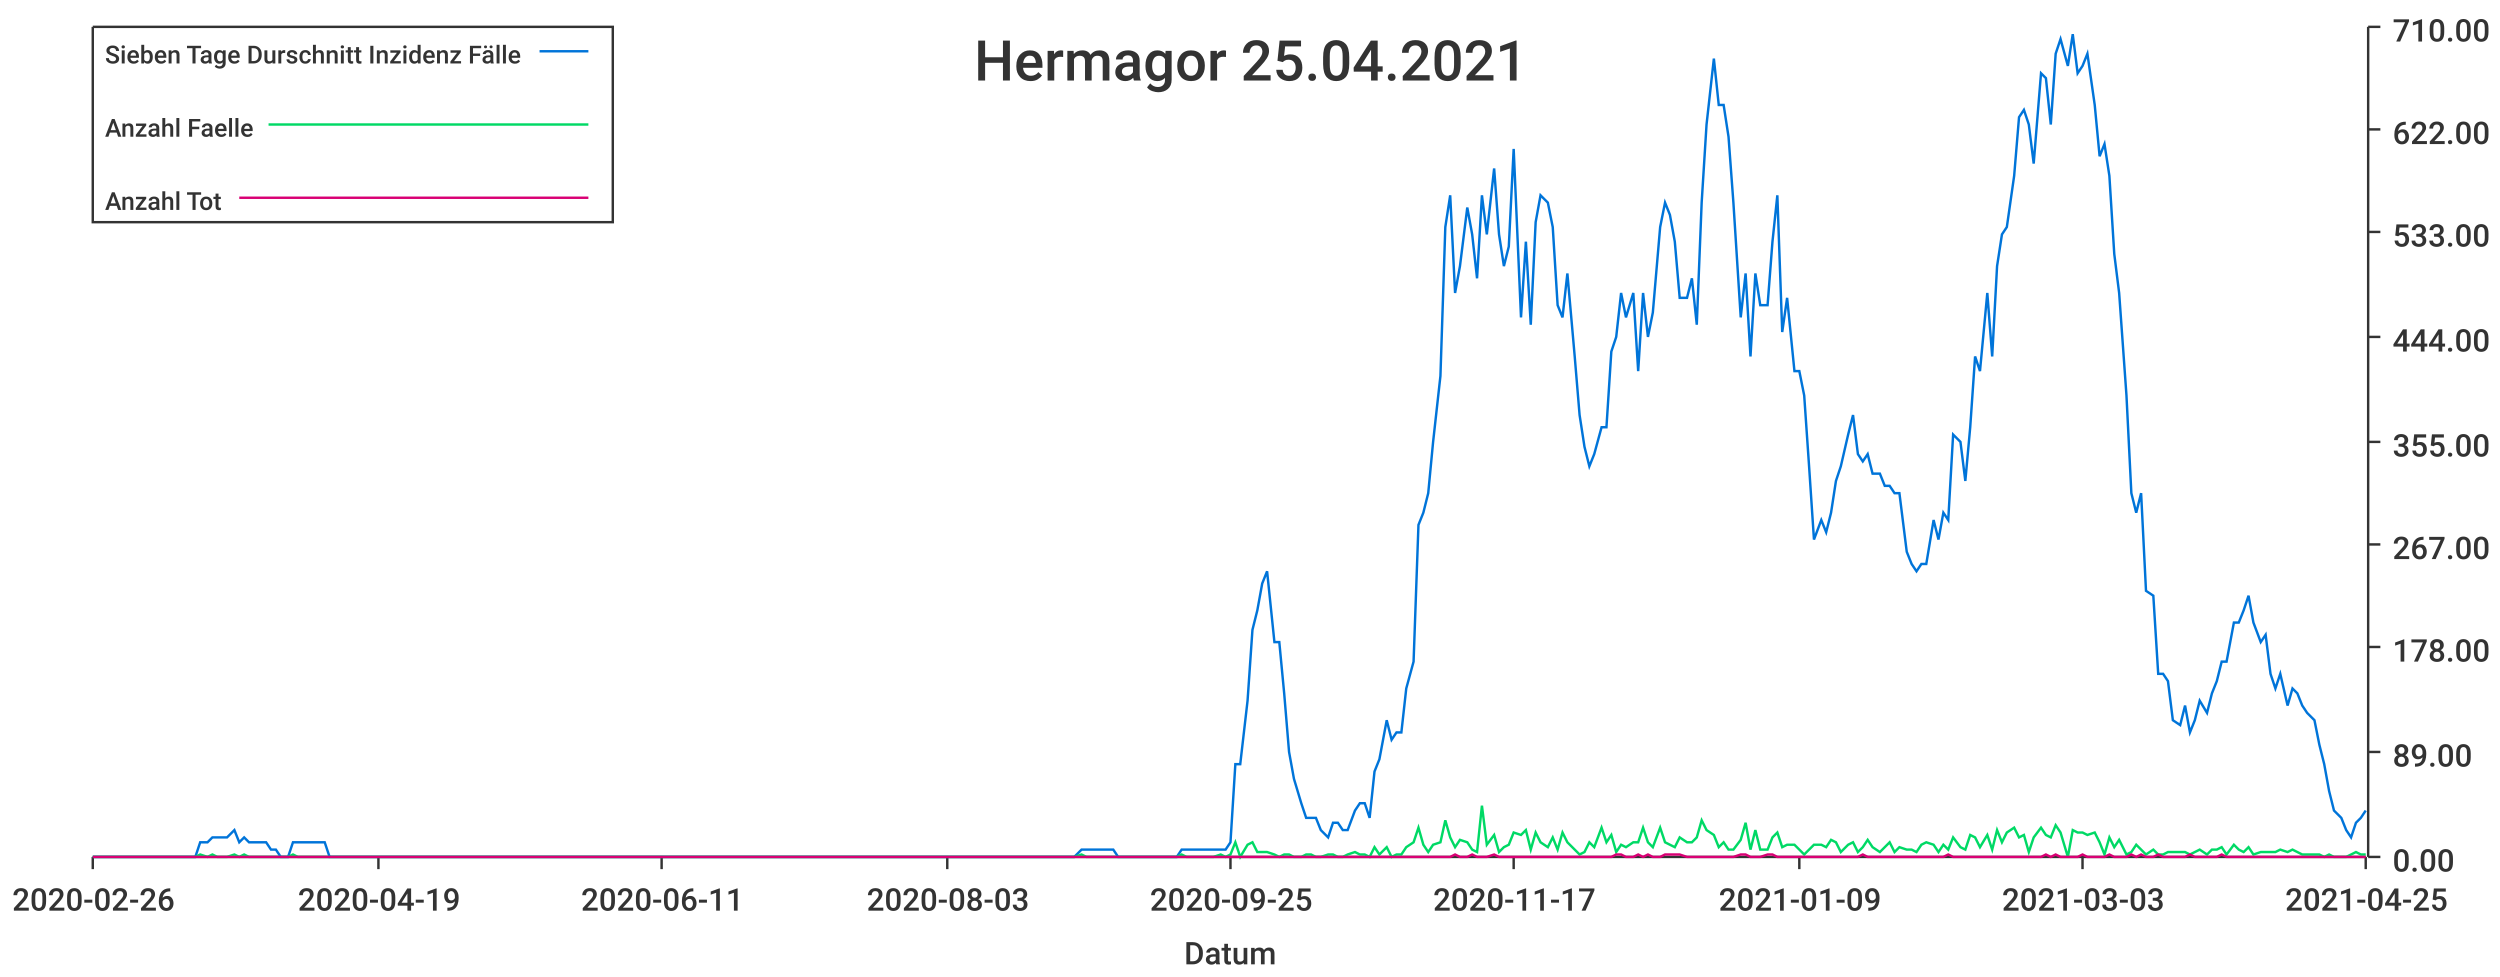
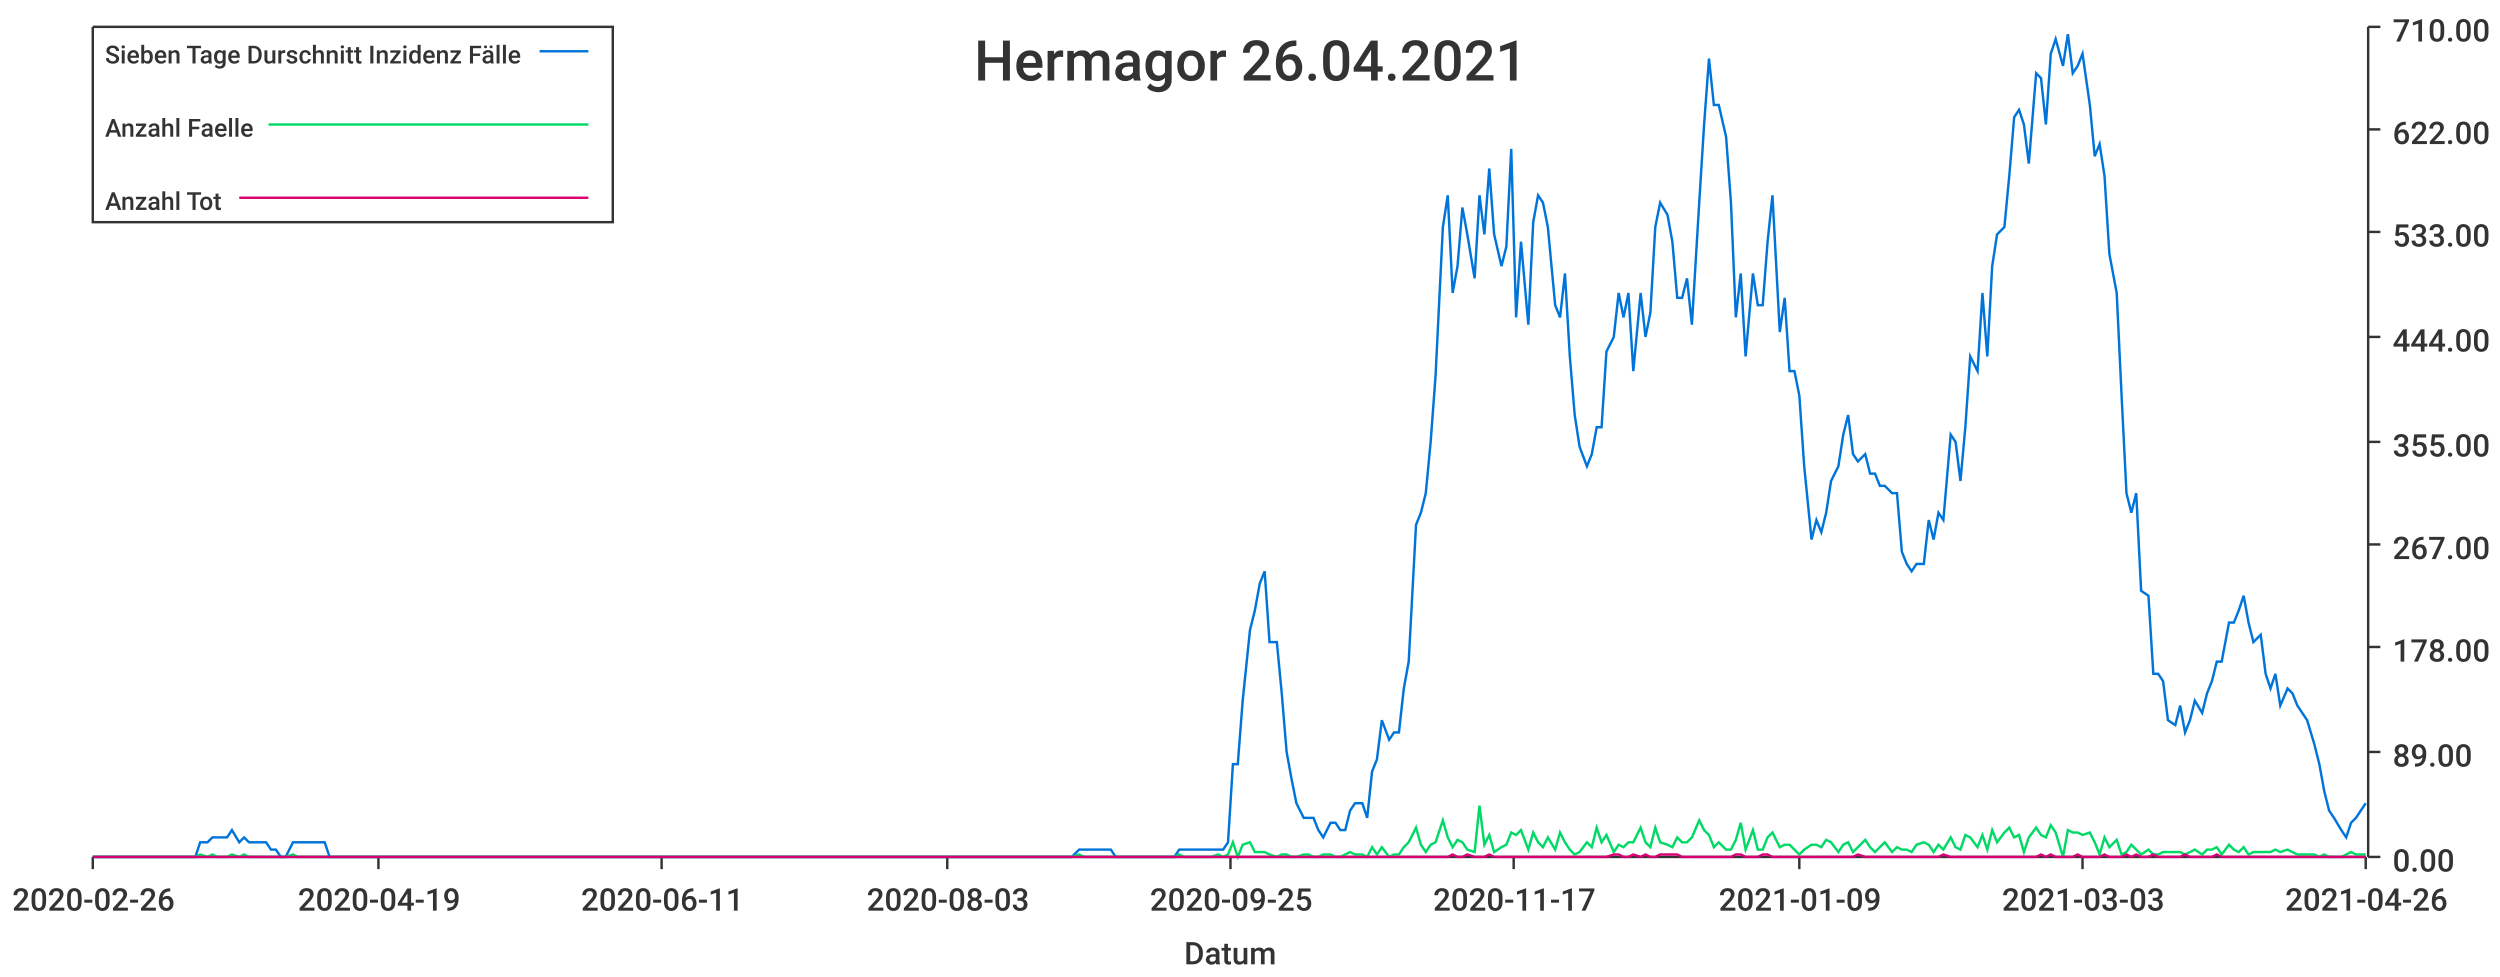
<svg xmlns="http://www.w3.org/2000/svg" width="1024" height="400">\n<path d="M 0 0 L 1024 0 L 1024 400 L 0 400 L 0 0" style="stroke-width:0;stroke:rgba(255,255,255,1.0);fill:rgba(255,255,255,1.0)" />
  <path d="M 38 11 L 969 11 L 969 351 L 38 351 L 38 11" style="stroke-width:0;stroke:rgba(255,255,255,1.0);fill:rgba(255,255,255,1.0)" />
  <path d="M 38 351 L 969 351" style="stroke-width:1;stroke:rgba(51,51,51,1.0);fill:none" />
  <path d="M 38 351 L 38 356" style="stroke-width:1;stroke:rgba(51,51,51,1.0);fill:none" />
  <text x="5" y="373" style="stroke-width:0;stroke:none;fill:rgba(51,51,51,1.0);font-size:12.8px;font-family:'Roboto Medium',sans-serif">2020-02-26</text>
  <path d="M 155 351 L 155 356" style="stroke-width:1;stroke:rgba(51,51,51,1.0);fill:none" />
  <text x="122" y="373" style="stroke-width:0;stroke:none;fill:rgba(51,51,51,1.0);font-size:12.8px;font-family:'Roboto Medium',sans-serif">2020-04-19</text>
  <path d="M 271 351 L 271 356" style="stroke-width:1;stroke:rgba(51,51,51,1.0);fill:none" />
  <text x="238" y="373" style="stroke-width:0;stroke:none;fill:rgba(51,51,51,1.0);font-size:12.8px;font-family:'Roboto Medium',sans-serif">2020-06-11</text>
  <path d="M 388 351 L 388 356" style="stroke-width:1;stroke:rgba(51,51,51,1.0);fill:none" />
  <text x="355" y="373" style="stroke-width:0;stroke:none;fill:rgba(51,51,51,1.0);font-size:12.8px;font-family:'Roboto Medium',sans-serif">2020-08-03</text>
  <path d="M 504 351 L 504 356" style="stroke-width:1;stroke:rgba(51,51,51,1.0);fill:none" />
  <text x="471" y="373" style="stroke-width:0;stroke:none;fill:rgba(51,51,51,1.0);font-size:12.8px;font-family:'Roboto Medium',sans-serif">2020-09-25</text>
  <path d="M 620 351 L 620 356" style="stroke-width:1;stroke:rgba(51,51,51,1.0);fill:none" />
  <text x="587" y="373" style="stroke-width:0;stroke:none;fill:rgba(51,51,51,1.0);font-size:12.8px;font-family:'Roboto Medium',sans-serif">2020-11-17</text>
  <path d="M 737 351 L 737 356" style="stroke-width:1;stroke:rgba(51,51,51,1.0);fill:none" />
  <text x="704" y="373" style="stroke-width:0;stroke:none;fill:rgba(51,51,51,1.0);font-size:12.8px;font-family:'Roboto Medium',sans-serif">2021-01-09</text>
  <path d="M 853 351 L 853 356" style="stroke-width:1;stroke:rgba(51,51,51,1.0);fill:none" />
  <text x="820" y="373" style="stroke-width:0;stroke:none;fill:rgba(51,51,51,1.0);font-size:12.8px;font-family:'Roboto Medium',sans-serif">2021-03-03</text>
  <path d="M 969 351 L 969 356" style="stroke-width:1;stroke:rgba(51,51,51,1.0);fill:none" />
-   <text x="936" y="373" style="stroke-width:0;stroke:none;fill:rgba(51,51,51,1.0);font-size:12.8px;font-family:'Roboto Medium',sans-serif">2021-04-25</text>
+   <text x="936" y="373" style="stroke-width:0;stroke:none;fill:rgba(51,51,51,1.0);font-size:12.8px;font-family:'Roboto Medium',sans-serif">2021-04-26</text>
  <text x="485" y="395" style="stroke-width:0;stroke:none;fill:rgba(51,51,51,1.0);font-size:12.8px;font-family:'Roboto Medium',sans-serif">Datum</text>
  <path d="M 970 351 L 970 11" style="stroke-width:1;stroke:rgba(51,51,51,1.0);fill:none" />
  <path d="M 970 351 L 975 351" style="stroke-width:1;stroke:rgba(51,51,51,1.0);fill:none" />
  <text x="980" y="357" style="stroke-width:0;stroke:none;fill:rgba(51,51,51,1.0);font-size:12.8px;font-family:'Roboto Medium',sans-serif">0.00</text>
  <path d="M 970 308 L 975 308" style="stroke-width:1;stroke:rgba(51,51,51,1.0);fill:none" />
  <text x="980" y="314" style="stroke-width:0;stroke:none;fill:rgba(51,51,51,1.0);font-size:12.8px;font-family:'Roboto Medium',sans-serif">89.00</text>
  <path d="M 970 265 L 975 265" style="stroke-width:1;stroke:rgba(51,51,51,1.0);fill:none" />
  <text x="980" y="271" style="stroke-width:0;stroke:none;fill:rgba(51,51,51,1.0);font-size:12.8px;font-family:'Roboto Medium',sans-serif">178.00</text>
  <path d="M 970 223 L 975 223" style="stroke-width:1;stroke:rgba(51,51,51,1.0);fill:none" />
  <text x="980" y="229" style="stroke-width:0;stroke:none;fill:rgba(51,51,51,1.0);font-size:12.8px;font-family:'Roboto Medium',sans-serif">267.00</text>
  <path d="M 970 181 L 975 181" style="stroke-width:1;stroke:rgba(51,51,51,1.0);fill:none" />
  <text x="980" y="187" style="stroke-width:0;stroke:none;fill:rgba(51,51,51,1.0);font-size:12.8px;font-family:'Roboto Medium',sans-serif">355.00</text>
  <path d="M 970 138 L 975 138" style="stroke-width:1;stroke:rgba(51,51,51,1.0);fill:none" />
  <text x="980" y="144" style="stroke-width:0;stroke:none;fill:rgba(51,51,51,1.0);font-size:12.8px;font-family:'Roboto Medium',sans-serif">444.00</text>
  <path d="M 970 95 L 975 95" style="stroke-width:1;stroke:rgba(51,51,51,1.0);fill:none" />
  <text x="980" y="101" style="stroke-width:0;stroke:none;fill:rgba(51,51,51,1.0);font-size:12.8px;font-family:'Roboto Medium',sans-serif">533.00</text>
  <path d="M 970 53 L 975 53" style="stroke-width:1;stroke:rgba(51,51,51,1.0);fill:none" />
  <text x="980" y="59" style="stroke-width:0;stroke:none;fill:rgba(51,51,51,1.0);font-size:12.8px;font-family:'Roboto Medium',sans-serif">622.00</text>
  <path d="M 970 11 L 975 11" style="stroke-width:1;stroke:rgba(51,51,51,1.0);fill:none" />
  <text x="980" y="17" style="stroke-width:0;stroke:none;fill:rgba(51,51,51,1.0);font-size:12.8px;font-family:'Roboto Medium',sans-serif">710.00</text>
-   <path d="M 38 351 L 41 351 L 43 351 L 45 351 L 47 351 L 49 351 L 52 351 L 54 351 L 56 351 L 58 351 L 60 351 L 63 351 L 65 351 L 67 351 L 69 351 L 71 351 L 74 351 L 76 351 L 78 351 L 80 351 L 82 345 L 85 345 L 87 343 L 89 343 L 91 343 L 93 343 L 96 340 L 98 345 L 100 343 L 102 345 L 104 345 L 107 345 L 109 345 L 111 348 L 113 348 L 115 351 L 118 351 L 120 345 L 122 345 L 124 345 L 126 345 L 129 345 L 131 345 L 133 345 L 135 351 L 137 351 L 140 351 L 142 351 L 144 351 L 146 351 L 148 351 L 150 351 L 153 351 L 155 351 L 157 351 L 159 351 L 161 351 L 164 351 L 166 351 L 168 351 L 170 351 L 172 351 L 175 351 L 177 351 L 179 351 L 181 351 L 183 351 L 186 351 L 188 351 L 190 351 L 192 351 L 194 351 L 197 351 L 199 351 L 201 351 L 203 351 L 205 351 L 208 351 L 210 351 L 212 351 L 214 351 L 216 351 L 219 351 L 221 351 L 223 351 L 225 351 L 227 351 L 230 351 L 232 351 L 234 351 L 236 351 L 238 351 L 241 351 L 243 351 L 245 351 L 247 351 L 249 351 L 251 351 L 254 351 L 256 351 L 258 351 L 260 351 L 262 351 L 265 351 L 267 351 L 269 351 L 271 351 L 273 351 L 276 351 L 278 351 L 280 351 L 282 351 L 284 351 L 287 351 L 289 351 L 291 351 L 293 351 L 295 351 L 298 351 L 300 351 L 302 351 L 304 351 L 306 351 L 309 351 L 311 351 L 313 351 L 315 351 L 317 351 L 320 351 L 322 351 L 324 351 L 326 351 L 328 351 L 331 351 L 333 351 L 335 351 L 337 351 L 339 351 L 342 351 L 344 351 L 346 351 L 348 351 L 350 351 L 352 351 L 355 351 L 357 351 L 359 351 L 361 351 L 363 351 L 366 351 L 368 351 L 370 351 L 372 351 L 374 351 L 377 351 L 379 351 L 381 351 L 383 351 L 385 351 L 388 351 L 390 351 L 392 351 L 394 351 L 396 351 L 399 351 L 401 351 L 403 351 L 405 351 L 407 351 L 410 351 L 412 351 L 414 351 L 416 351 L 418 351 L 421 351 L 423 351 L 425 351 L 427 351 L 429 351 L 432 351 L 434 351 L 436 351 L 438 351 L 440 351 L 443 348 L 445 348 L 447 348 L 449 348 L 451 348 L 453 348 L 456 348 L 458 351 L 460 351 L 462 351 L 464 351 L 467 351 L 469 351 L 471 351 L 473 351 L 475 351 L 478 351 L 480 351 L 482 351 L 484 348 L 486 348 L 489 348 L 491 348 L 493 348 L 495 348 L 497 348 L 500 348 L 502 348 L 504 345 L 506 313 L 508 313 L 511 287 L 513 258 L 515 250 L 517 239 L 519 234 L 522 263 L 524 263 L 526 284 L 528 308 L 530 319 L 533 329 L 535 335 L 537 335 L 539 335 L 541 340 L 544 343 L 546 337 L 548 337 L 550 340 L 552 340 L 555 332 L 557 329 L 559 329 L 561 335 L 563 316 L 565 311 L 568 295 L 570 303 L 572 300 L 574 300 L 576 282 L 579 271 L 581 215 L 583 210 L 585 202 L 587 181 L 590 154 L 592 93 L 594 80 L 596 120 L 598 109 L 601 85 L 603 96 L 605 114 L 607 80 L 609 96 L 612 69 L 614 96 L 616 109 L 618 101 L 620 61 L 623 130 L 625 99 L 627 133 L 629 91 L 631 80 L 634 83 L 636 93 L 638 125 L 640 130 L 642 112 L 645 146 L 647 170 L 649 183 L 651 191 L 653 186 L 656 175 L 658 175 L 660 144 L 662 138 L 664 120 L 666 130 L 669 120 L 671 152 L 673 120 L 675 138 L 677 128 L 680 93 L 682 83 L 684 88 L 686 99 L 688 122 L 691 122 L 693 114 L 695 133 L 697 83 L 699 51 L 702 24 L 704 43 L 706 43 L 708 56 L 710 83 L 713 130 L 715 112 L 717 146 L 719 112 L 721 125 L 724 125 L 726 99 L 728 80 L 730 136 L 732 122 L 735 152 L 737 152 L 739 162 L 741 191 L 743 221 L 746 213 L 748 218 L 750 210 L 752 197 L 754 191 L 757 178 L 759 170 L 761 186 L 763 189 L 765 186 L 767 194 L 770 194 L 772 199 L 774 199 L 776 202 L 778 202 L 781 226 L 783 231 L 785 234 L 787 231 L 789 231 L 792 213 L 794 221 L 796 210 L 798 213 L 800 178 L 803 181 L 805 197 L 807 175 L 809 146 L 811 152 L 814 120 L 816 146 L 818 109 L 820 96 L 822 93 L 825 72 L 827 48 L 829 45 L 831 51 L 833 67 L 836 30 L 838 32 L 840 51 L 842 22 L 844 16 L 847 27 L 849 14 L 851 30 L 853 27 L 855 22 L 858 43 L 860 64 L 862 59 L 864 72 L 866 104 L 868 120 L 871 162 L 873 202 L 875 210 L 877 202 L 879 242 L 882 244 L 884 276 L 886 276 L 888 279 L 890 295 L 893 297 L 895 289 L 897 300 L 899 295 L 901 287 L 904 292 L 906 284 L 908 279 L 910 271 L 912 271 L 915 255 L 917 255 L 919 250 L 921 244 L 923 255 L 926 263 L 928 260 L 930 276 L 932 282 L 934 276 L 937 289 L 939 282 L 941 284 L 943 289 L 945 292 L 948 295 L 950 305 L 952 313 L 954 324 L 956 332 L 959 335 L 961 340 L 963 343 L 965 337 L 967 335 L 969 332" style="stroke-width:1;stroke:rgba(0,116,217,1.0);fill:none" />
-   <path d="M 38 351 L 41 351 L 43 351 L 45 351 L 47 351 L 49 351 L 52 351 L 54 351 L 56 351 L 58 351 L 60 351 L 63 351 L 65 351 L 67 351 L 69 351 L 71 351 L 74 351 L 76 351 L 78 351 L 80 351 L 82 350 L 85 351 L 87 350 L 89 351 L 91 351 L 93 351 L 96 350 L 98 351 L 100 350 L 102 351 L 104 351 L 107 351 L 109 351 L 111 351 L 113 351 L 115 351 L 118 351 L 120 350 L 122 351 L 124 351 L 126 351 L 129 351 L 131 351 L 133 351 L 135 351 L 137 351 L 140 351 L 142 351 L 144 351 L 146 351 L 148 351 L 150 351 L 153 351 L 155 351 L 157 351 L 159 351 L 161 351 L 164 351 L 166 351 L 168 351 L 170 351 L 172 351 L 175 351 L 177 351 L 179 351 L 181 351 L 183 351 L 186 351 L 188 351 L 190 351 L 192 351 L 194 351 L 197 351 L 199 351 L 201 351 L 203 351 L 205 351 L 208 351 L 210 351 L 212 351 L 214 351 L 216 351 L 219 351 L 221 351 L 223 351 L 225 351 L 227 351 L 230 351 L 232 351 L 234 351 L 236 351 L 238 351 L 241 351 L 243 351 L 245 351 L 247 351 L 249 351 L 251 351 L 254 351 L 256 351 L 258 351 L 260 351 L 262 351 L 265 351 L 267 351 L 269 351 L 271 351 L 273 351 L 276 351 L 278 351 L 280 351 L 282 351 L 284 351 L 287 351 L 289 351 L 291 351 L 293 351 L 295 351 L 298 351 L 300 351 L 302 351 L 304 351 L 306 351 L 309 351 L 311 351 L 313 351 L 315 351 L 317 351 L 320 351 L 322 351 L 324 351 L 326 351 L 328 351 L 331 351 L 333 351 L 335 351 L 337 351 L 339 351 L 342 351 L 344 351 L 346 351 L 348 351 L 350 351 L 352 351 L 355 351 L 357 351 L 359 351 L 361 351 L 363 351 L 366 351 L 368 351 L 370 351 L 372 351 L 374 351 L 377 351 L 379 351 L 381 351 L 383 351 L 385 351 L 388 351 L 390 351 L 392 351 L 394 351 L 396 351 L 399 351 L 401 351 L 403 351 L 405 351 L 407 351 L 410 351 L 412 351 L 414 351 L 416 351 L 418 351 L 421 351 L 423 351 L 425 351 L 427 351 L 429 351 L 432 351 L 434 351 L 436 351 L 438 351 L 440 351 L 443 350 L 445 351 L 447 351 L 449 351 L 451 351 L 453 351 L 456 351 L 458 351 L 460 351 L 462 351 L 464 351 L 467 351 L 469 351 L 471 351 L 473 351 L 475 351 L 478 351 L 480 351 L 482 351 L 484 350 L 486 351 L 489 351 L 491 351 L 493 351 L 495 351 L 497 351 L 500 350 L 502 351 L 504 350 L 506 345 L 508 351 L 511 346 L 513 345 L 515 349 L 517 349 L 519 349 L 522 350 L 524 351 L 526 350 L 528 350 L 530 351 L 533 351 L 535 350 L 537 350 L 539 351 L 541 351 L 544 350 L 546 350 L 548 351 L 550 351 L 552 350 L 555 349 L 557 350 L 559 350 L 561 351 L 563 347 L 565 350 L 568 347 L 570 351 L 572 350 L 574 350 L 576 347 L 579 345 L 581 339 L 583 346 L 585 349 L 587 346 L 590 345 L 592 336 L 594 343 L 596 347 L 598 344 L 601 345 L 603 348 L 605 349 L 607 330 L 609 346 L 612 342 L 614 349 L 616 347 L 618 346 L 620 341 L 623 342 L 625 340 L 627 348 L 629 341 L 631 345 L 634 347 L 636 343 L 638 348 L 640 341 L 642 345 L 645 348 L 647 350 L 649 349 L 651 345 L 653 347 L 656 339 L 658 345 L 660 342 L 662 349 L 664 346 L 666 347 L 669 345 L 671 345 L 673 339 L 675 345 L 677 347 L 680 339 L 682 345 L 684 346 L 686 347 L 688 343 L 691 345 L 693 345 L 695 343 L 697 336 L 699 340 L 702 342 L 704 347 L 706 345 L 708 348 L 710 348 L 713 344 L 715 337 L 717 348 L 719 340 L 721 348 L 724 348 L 726 343 L 728 341 L 730 347 L 732 346 L 735 346 L 737 348 L 739 350 L 741 348 L 743 346 L 746 346 L 748 347 L 750 344 L 752 345 L 754 349 L 757 346 L 759 345 L 761 349 L 763 347 L 765 344 L 767 347 L 770 349 L 772 347 L 774 345 L 776 349 L 778 347 L 781 348 L 783 348 L 785 349 L 787 346 L 789 345 L 792 346 L 794 349 L 796 346 L 798 348 L 800 343 L 803 347 L 805 348 L 807 342 L 809 343 L 811 347 L 814 342 L 816 348 L 818 340 L 820 345 L 822 341 L 825 339 L 827 343 L 829 342 L 831 349 L 833 343 L 836 339 L 838 342 L 840 343 L 842 338 L 844 341 L 847 351 L 849 340 L 851 341 L 853 341 L 855 342 L 858 341 L 860 345 L 862 350 L 864 343 L 866 347 L 868 344 L 871 350 L 873 349 L 875 346 L 877 348 L 879 350 L 882 348 L 884 350 L 886 350 L 888 349 L 890 349 L 893 349 L 895 349 L 897 350 L 899 349 L 901 348 L 904 350 L 906 348 L 908 348 L 910 347 L 912 350 L 915 346 L 917 348 L 919 349 L 921 347 L 923 350 L 926 349 L 928 349 L 930 349 L 932 349 L 934 348 L 937 349 L 939 348 L 941 349 L 943 350 L 945 350 L 948 350 L 950 350 L 952 351 L 954 350 L 956 351 L 959 351 L 961 351 L 963 350 L 965 349 L 967 350 L 969 350" style="stroke-width:1;stroke:rgba(0,217,101,1.0);fill:none" />
-   <path d="M 38 351 L 41 351 L 43 351 L 45 351 L 47 351 L 49 351 L 52 351 L 54 351 L 56 351 L 58 351 L 60 351 L 63 351 L 65 351 L 67 351 L 69 351 L 71 351 L 74 351 L 76 351 L 78 351 L 80 351 L 82 351 L 85 351 L 87 351 L 89 351 L 91 351 L 93 351 L 96 351 L 98 351 L 100 351 L 102 351 L 104 351 L 107 351 L 109 351 L 111 351 L 113 351 L 115 351 L 118 351 L 120 351 L 122 351 L 124 351 L 126 351 L 129 351 L 131 351 L 133 351 L 135 351 L 137 351 L 140 351 L 142 351 L 144 351 L 146 351 L 148 351 L 150 351 L 153 351 L 155 351 L 157 351 L 159 351 L 161 351 L 164 351 L 166 351 L 168 351 L 170 351 L 172 351 L 175 351 L 177 351 L 179 351 L 181 351 L 183 351 L 186 351 L 188 351 L 190 351 L 192 351 L 194 351 L 197 351 L 199 351 L 201 351 L 203 351 L 205 351 L 208 351 L 210 351 L 212 351 L 214 351 L 216 351 L 219 351 L 221 351 L 223 351 L 225 351 L 227 351 L 230 351 L 232 351 L 234 351 L 236 351 L 238 351 L 241 351 L 243 351 L 245 351 L 247 351 L 249 351 L 251 351 L 254 351 L 256 351 L 258 351 L 260 351 L 262 351 L 265 351 L 267 351 L 269 351 L 271 351 L 273 351 L 276 351 L 278 351 L 280 351 L 282 351 L 284 351 L 287 351 L 289 351 L 291 351 L 293 351 L 295 351 L 298 351 L 300 351 L 302 351 L 304 351 L 306 351 L 309 351 L 311 351 L 313 351 L 315 351 L 317 351 L 320 351 L 322 351 L 324 351 L 326 351 L 328 351 L 331 351 L 333 351 L 335 351 L 337 351 L 339 351 L 342 351 L 344 351 L 346 351 L 348 351 L 350 351 L 352 351 L 355 351 L 357 351 L 359 351 L 361 351 L 363 351 L 366 351 L 368 351 L 370 351 L 372 351 L 374 351 L 377 351 L 379 351 L 381 351 L 383 351 L 385 351 L 388 351 L 390 351 L 392 351 L 394 351 L 396 351 L 399 351 L 401 351 L 403 351 L 405 351 L 407 351 L 410 351 L 412 351 L 414 351 L 416 351 L 418 351 L 421 351 L 423 351 L 425 351 L 427 351 L 429 351 L 432 351 L 434 351 L 436 351 L 438 351 L 440 351 L 443 351 L 445 351 L 447 351 L 449 351 L 451 351 L 453 351 L 456 351 L 458 351 L 460 351 L 462 351 L 464 351 L 467 351 L 469 351 L 471 351 L 473 351 L 475 351 L 478 351 L 480 351 L 482 351 L 484 351 L 486 351 L 489 351 L 491 351 L 493 351 L 495 351 L 497 351 L 500 351 L 502 351 L 504 351 L 506 351 L 508 351 L 511 351 L 513 351 L 515 351 L 517 351 L 519 351 L 522 351 L 524 351 L 526 351 L 528 351 L 530 351 L 533 351 L 535 351 L 537 351 L 539 351 L 541 351 L 544 351 L 546 351 L 548 351 L 550 351 L 552 351 L 555 351 L 557 351 L 559 351 L 561 351 L 563 351 L 565 351 L 568 351 L 570 351 L 572 351 L 574 351 L 576 351 L 579 351 L 581 351 L 583 351 L 585 351 L 587 351 L 590 351 L 592 351 L 594 351 L 596 350 L 598 351 L 601 351 L 603 350 L 605 351 L 607 351 L 609 351 L 612 350 L 614 351 L 616 351 L 618 351 L 620 351 L 623 351 L 625 351 L 627 351 L 629 351 L 631 351 L 634 351 L 636 351 L 638 351 L 640 351 L 642 351 L 645 351 L 647 351 L 649 351 L 651 351 L 653 351 L 656 351 L 658 351 L 660 351 L 662 350 L 664 350 L 666 351 L 669 351 L 671 350 L 673 351 L 675 350 L 677 351 L 680 351 L 682 350 L 684 350 L 686 350 L 688 350 L 691 351 L 693 351 L 695 351 L 697 351 L 699 351 L 702 351 L 704 351 L 706 351 L 708 351 L 710 351 L 713 350 L 715 350 L 717 351 L 719 351 L 721 351 L 724 350 L 726 350 L 728 351 L 730 351 L 732 351 L 735 351 L 737 351 L 739 351 L 741 351 L 743 351 L 746 351 L 748 351 L 750 351 L 752 351 L 754 351 L 757 351 L 759 351 L 761 351 L 763 350 L 765 351 L 767 351 L 770 351 L 772 351 L 774 351 L 776 351 L 778 351 L 781 351 L 783 351 L 785 351 L 787 351 L 789 351 L 792 351 L 794 351 L 796 351 L 798 350 L 800 351 L 803 351 L 805 351 L 807 351 L 809 351 L 811 351 L 814 351 L 816 351 L 818 351 L 820 351 L 822 351 L 825 351 L 827 351 L 829 351 L 831 351 L 833 351 L 836 351 L 838 350 L 840 351 L 842 350 L 844 351 L 847 351 L 849 351 L 851 351 L 853 350 L 855 351 L 858 351 L 860 351 L 862 351 L 864 350 L 866 351 L 868 351 L 871 351 L 873 350 L 875 351 L 877 350 L 879 351 L 882 351 L 884 350 L 886 351 L 888 351 L 890 351 L 893 351 L 895 351 L 897 350 L 899 351 L 901 351 L 904 351 L 906 351 L 908 351 L 910 350 L 912 351 L 915 351 L 917 351 L 919 351 L 921 351 L 923 351 L 926 351 L 928 351 L 930 351 L 932 351 L 934 351 L 937 351 L 939 351 L 941 351 L 943 351 L 945 351 L 948 351 L 950 351 L 952 351 L 954 351 L 956 351 L 959 351 L 961 351 L 963 351 L 965 351 L 967 351 L 969 351" style="stroke-width:1;stroke:rgba(217,0,116,1.0);fill:none" />
-   <text x="399" y="33" style="stroke-width:0;stroke:none;fill:rgba(51,51,51,1.0);font-size:23.0px;font-family:'Roboto Medium',sans-serif">Hermagor 25.04.2021</text>
+   <path d="M 38 351 L 41 351 L 43 351 L 45 351 L 47 351 L 49 351 L 52 351 L 54 351 L 56 351 L 58 351 L 60 351 L 63 351 L 65 351 L 67 351 L 69 351 L 71 351 L 74 351 L 76 351 L 78 351 L 80 351 L 82 345 L 85 345 L 87 343 L 89 343 L 91 343 L 93 343 L 95 340 L 98 345 L 100 343 L 102 345 L 104 345 L 106 345 L 109 345 L 111 348 L 113 348 L 115 351 L 117 351 L 120 345 L 122 345 L 124 345 L 126 345 L 128 345 L 131 345 L 133 345 L 135 351 L 137 351 L 139 351 L 141 351 L 144 351 L 146 351 L 148 351 L 150 351 L 152 351 L 155 351 L 157 351 L 159 351 L 161 351 L 163 351 L 166 351 L 168 351 L 170 351 L 172 351 L 174 351 L 177 351 L 179 351 L 181 351 L 183 351 L 185 351 L 187 351 L 190 351 L 192 351 L 194 351 L 196 351 L 198 351 L 201 351 L 203 351 L 205 351 L 207 351 L 209 351 L 212 351 L 214 351 L 216 351 L 218 351 L 220 351 L 223 351 L 225 351 L 227 351 L 229 351 L 231 351 L 233 351 L 236 351 L 238 351 L 240 351 L 242 351 L 244 351 L 247 351 L 249 351 L 251 351 L 253 351 L 255 351 L 258 351 L 260 351 L 262 351 L 264 351 L 266 351 L 269 351 L 271 351 L 273 351 L 275 351 L 277 351 L 279 351 L 282 351 L 284 351 L 286 351 L 288 351 L 290 351 L 293 351 L 295 351 L 297 351 L 299 351 L 301 351 L 304 351 L 306 351 L 308 351 L 310 351 L 312 351 L 315 351 L 317 351 L 319 351 L 321 351 L 323 351 L 325 351 L 328 351 L 330 351 L 332 351 L 334 351 L 336 351 L 339 351 L 341 351 L 343 351 L 345 351 L 347 351 L 350 351 L 352 351 L 354 351 L 356 351 L 358 351 L 361 351 L 363 351 L 365 351 L 367 351 L 369 351 L 371 351 L 374 351 L 376 351 L 378 351 L 380 351 L 382 351 L 385 351 L 387 351 L 389 351 L 391 351 L 393 351 L 396 351 L 398 351 L 400 351 L 402 351 L 404 351 L 407 351 L 409 351 L 411 351 L 413 351 L 415 351 L 417 351 L 420 351 L 422 351 L 424 351 L 426 351 L 428 351 L 431 351 L 433 351 L 435 351 L 437 351 L 439 351 L 442 348 L 444 348 L 446 348 L 448 348 L 450 348 L 453 348 L 455 348 L 457 351 L 459 351 L 461 351 L 463 351 L 466 351 L 468 351 L 470 351 L 472 351 L 474 351 L 477 351 L 479 351 L 481 351 L 483 348 L 485 348 L 488 348 L 490 348 L 492 348 L 494 348 L 496 348 L 499 348 L 501 348 L 503 345 L 505 313 L 507 313 L 509 287 L 512 258 L 514 250 L 516 239 L 518 234 L 520 263 L 523 263 L 525 284 L 527 308 L 529 319 L 531 329 L 534 335 L 536 335 L 538 335 L 540 340 L 542 343 L 545 337 L 547 337 L 549 340 L 551 340 L 553 332 L 555 329 L 558 329 L 560 335 L 562 316 L 564 311 L 566 295 L 569 303 L 571 300 L 573 300 L 575 282 L 577 271 L 580 215 L 582 210 L 584 202 L 586 181 L 588 154 L 591 93 L 593 80 L 595 120 L 597 109 L 599 85 L 601 96 L 604 114 L 606 80 L 608 96 L 610 69 L 612 96 L 615 109 L 617 101 L 619 61 L 621 130 L 623 99 L 626 133 L 628 91 L 630 80 L 632 83 L 634 93 L 637 125 L 639 130 L 641 112 L 643 146 L 645 170 L 647 183 L 650 191 L 652 186 L 654 175 L 656 175 L 658 144 L 661 138 L 663 120 L 665 130 L 667 120 L 669 152 L 672 120 L 674 138 L 676 128 L 678 93 L 680 83 L 683 88 L 685 99 L 687 122 L 689 122 L 691 114 L 693 133 L 696 83 L 698 51 L 700 24 L 702 43 L 704 43 L 707 56 L 709 83 L 711 130 L 713 112 L 715 146 L 718 112 L 720 125 L 722 125 L 724 99 L 726 80 L 729 136 L 731 122 L 733 152 L 735 152 L 737 162 L 739 191 L 742 221 L 744 213 L 746 218 L 748 210 L 750 197 L 753 191 L 755 178 L 757 170 L 759 186 L 761 189 L 764 186 L 766 194 L 768 194 L 770 199 L 772 199 L 775 202 L 777 202 L 779 226 L 781 231 L 783 234 L 785 231 L 788 231 L 790 213 L 792 221 L 794 210 L 796 213 L 799 178 L 801 181 L 803 197 L 805 175 L 807 146 L 810 152 L 812 120 L 814 146 L 816 109 L 818 96 L 821 93 L 823 72 L 825 48 L 827 45 L 829 51 L 831 67 L 834 30 L 836 32 L 838 51 L 840 22 L 842 16 L 845 27 L 847 14 L 849 30 L 851 27 L 853 22 L 856 43 L 858 64 L 860 59 L 862 72 L 864 104 L 867 120 L 869 162 L 871 202 L 873 210 L 875 202 L 877 242 L 880 244 L 882 276 L 884 276 L 886 279 L 888 295 L 891 297 L 893 289 L 895 300 L 897 295 L 899 287 L 902 292 L 904 284 L 906 279 L 908 271 L 910 271 L 913 255 L 915 255 L 917 250 L 919 244 L 921 255 L 923 263 L 926 260 L 928 276 L 930 282 L 932 276 L 934 289 L 937 282 L 939 284 L 941 289 L 943 292 L 945 295 L 948 305 L 950 313 L 952 324 L 954 332 L 956 335 L 959 340 L 961 343 L 963 337 L 965 335 L 967 332 L 969 329" style="stroke-width:1;stroke:rgba(0,116,217,1.0);fill:none" />
+   <path d="M 38 351 L 41 351 L 43 351 L 45 351 L 47 351 L 49 351 L 52 351 L 54 351 L 56 351 L 58 351 L 60 351 L 63 351 L 65 351 L 67 351 L 69 351 L 71 351 L 74 351 L 76 351 L 78 351 L 80 351 L 82 350 L 85 351 L 87 350 L 89 351 L 91 351 L 93 351 L 95 350 L 98 351 L 100 350 L 102 351 L 104 351 L 106 351 L 109 351 L 111 351 L 113 351 L 115 351 L 117 351 L 120 350 L 122 351 L 124 351 L 126 351 L 128 351 L 131 351 L 133 351 L 135 351 L 137 351 L 139 351 L 141 351 L 144 351 L 146 351 L 148 351 L 150 351 L 152 351 L 155 351 L 157 351 L 159 351 L 161 351 L 163 351 L 166 351 L 168 351 L 170 351 L 172 351 L 174 351 L 177 351 L 179 351 L 181 351 L 183 351 L 185 351 L 187 351 L 190 351 L 192 351 L 194 351 L 196 351 L 198 351 L 201 351 L 203 351 L 205 351 L 207 351 L 209 351 L 212 351 L 214 351 L 216 351 L 218 351 L 220 351 L 223 351 L 225 351 L 227 351 L 229 351 L 231 351 L 233 351 L 236 351 L 238 351 L 240 351 L 242 351 L 244 351 L 247 351 L 249 351 L 251 351 L 253 351 L 255 351 L 258 351 L 260 351 L 262 351 L 264 351 L 266 351 L 269 351 L 271 351 L 273 351 L 275 351 L 277 351 L 279 351 L 282 351 L 284 351 L 286 351 L 288 351 L 290 351 L 293 351 L 295 351 L 297 351 L 299 351 L 301 351 L 304 351 L 306 351 L 308 351 L 310 351 L 312 351 L 315 351 L 317 351 L 319 351 L 321 351 L 323 351 L 325 351 L 328 351 L 330 351 L 332 351 L 334 351 L 336 351 L 339 351 L 341 351 L 343 351 L 345 351 L 347 351 L 350 351 L 352 351 L 354 351 L 356 351 L 358 351 L 361 351 L 363 351 L 365 351 L 367 351 L 369 351 L 371 351 L 374 351 L 376 351 L 378 351 L 380 351 L 382 351 L 385 351 L 387 351 L 389 351 L 391 351 L 393 351 L 396 351 L 398 351 L 400 351 L 402 351 L 404 351 L 407 351 L 409 351 L 411 351 L 413 351 L 415 351 L 417 351 L 420 351 L 422 351 L 424 351 L 426 351 L 428 351 L 431 351 L 433 351 L 435 351 L 437 351 L 439 351 L 442 350 L 444 351 L 446 351 L 448 351 L 450 351 L 453 351 L 455 351 L 457 351 L 459 351 L 461 351 L 463 351 L 466 351 L 468 351 L 470 351 L 472 351 L 474 351 L 477 351 L 479 351 L 481 351 L 483 350 L 485 351 L 488 351 L 490 351 L 492 351 L 494 351 L 496 351 L 499 350 L 501 351 L 503 350 L 505 345 L 507 351 L 509 346 L 512 345 L 514 349 L 516 349 L 518 349 L 520 350 L 523 351 L 525 350 L 527 350 L 529 351 L 531 351 L 534 350 L 536 350 L 538 351 L 540 351 L 542 350 L 545 350 L 547 351 L 549 351 L 551 350 L 553 349 L 555 350 L 558 350 L 560 351 L 562 347 L 564 350 L 566 347 L 569 351 L 571 350 L 573 350 L 575 347 L 577 345 L 580 339 L 582 346 L 584 349 L 586 346 L 588 345 L 591 336 L 593 343 L 595 347 L 597 344 L 599 345 L 601 348 L 604 349 L 606 330 L 608 346 L 610 342 L 612 349 L 615 347 L 617 346 L 619 341 L 621 342 L 623 340 L 626 348 L 628 341 L 630 345 L 632 347 L 634 343 L 637 348 L 639 341 L 641 345 L 643 348 L 645 350 L 647 349 L 650 345 L 652 347 L 654 339 L 656 345 L 658 342 L 661 349 L 663 346 L 665 347 L 667 345 L 669 345 L 672 339 L 674 345 L 676 347 L 678 339 L 680 345 L 683 346 L 685 347 L 687 343 L 689 345 L 691 345 L 693 343 L 696 336 L 698 340 L 700 342 L 702 347 L 704 345 L 707 348 L 709 348 L 711 344 L 713 337 L 715 348 L 718 340 L 720 348 L 722 348 L 724 343 L 726 341 L 729 347 L 731 346 L 733 346 L 735 348 L 737 350 L 739 348 L 742 346 L 744 346 L 746 347 L 748 344 L 750 345 L 753 349 L 755 346 L 757 345 L 759 349 L 761 347 L 764 344 L 766 347 L 768 349 L 770 347 L 772 345 L 775 349 L 777 347 L 779 348 L 781 348 L 783 349 L 785 346 L 788 345 L 790 346 L 792 349 L 794 346 L 796 348 L 799 343 L 801 347 L 803 348 L 805 342 L 807 343 L 810 347 L 812 342 L 814 348 L 816 340 L 818 345 L 821 341 L 823 339 L 825 343 L 827 342 L 829 349 L 831 343 L 834 339 L 836 342 L 838 343 L 840 338 L 842 341 L 845 351 L 847 340 L 849 341 L 851 341 L 853 342 L 856 341 L 858 345 L 860 350 L 862 343 L 864 347 L 867 344 L 869 350 L 871 349 L 873 346 L 875 348 L 877 350 L 880 348 L 882 350 L 884 350 L 886 349 L 888 349 L 891 349 L 893 349 L 895 350 L 897 349 L 899 348 L 902 350 L 904 348 L 906 348 L 908 347 L 910 350 L 913 346 L 915 348 L 917 349 L 919 347 L 921 350 L 923 349 L 926 349 L 928 349 L 930 349 L 932 348 L 934 349 L 937 348 L 939 349 L 941 350 L 943 350 L 945 350 L 948 350 L 950 351 L 952 350 L 954 351 L 956 351 L 959 351 L 961 350 L 963 349 L 965 350 L 967 350 L 969 350" style="stroke-width:1;stroke:rgba(0,217,101,1.0);fill:none" />
+   <path d="M 38 351 L 41 351 L 43 351 L 45 351 L 47 351 L 49 351 L 52 351 L 54 351 L 56 351 L 58 351 L 60 351 L 63 351 L 65 351 L 67 351 L 69 351 L 71 351 L 74 351 L 76 351 L 78 351 L 80 351 L 82 351 L 85 351 L 87 351 L 89 351 L 91 351 L 93 351 L 95 351 L 98 351 L 100 351 L 102 351 L 104 351 L 106 351 L 109 351 L 111 351 L 113 351 L 115 351 L 117 351 L 120 351 L 122 351 L 124 351 L 126 351 L 128 351 L 131 351 L 133 351 L 135 351 L 137 351 L 139 351 L 141 351 L 144 351 L 146 351 L 148 351 L 150 351 L 152 351 L 155 351 L 157 351 L 159 351 L 161 351 L 163 351 L 166 351 L 168 351 L 170 351 L 172 351 L 174 351 L 177 351 L 179 351 L 181 351 L 183 351 L 185 351 L 187 351 L 190 351 L 192 351 L 194 351 L 196 351 L 198 351 L 201 351 L 203 351 L 205 351 L 207 351 L 209 351 L 212 351 L 214 351 L 216 351 L 218 351 L 220 351 L 223 351 L 225 351 L 227 351 L 229 351 L 231 351 L 233 351 L 236 351 L 238 351 L 240 351 L 242 351 L 244 351 L 247 351 L 249 351 L 251 351 L 253 351 L 255 351 L 258 351 L 260 351 L 262 351 L 264 351 L 266 351 L 269 351 L 271 351 L 273 351 L 275 351 L 277 351 L 279 351 L 282 351 L 284 351 L 286 351 L 288 351 L 290 351 L 293 351 L 295 351 L 297 351 L 299 351 L 301 351 L 304 351 L 306 351 L 308 351 L 310 351 L 312 351 L 315 351 L 317 351 L 319 351 L 321 351 L 323 351 L 325 351 L 328 351 L 330 351 L 332 351 L 334 351 L 336 351 L 339 351 L 341 351 L 343 351 L 345 351 L 347 351 L 350 351 L 352 351 L 354 351 L 356 351 L 358 351 L 361 351 L 363 351 L 365 351 L 367 351 L 369 351 L 371 351 L 374 351 L 376 351 L 378 351 L 380 351 L 382 351 L 385 351 L 387 351 L 389 351 L 391 351 L 393 351 L 396 351 L 398 351 L 400 351 L 402 351 L 404 351 L 407 351 L 409 351 L 411 351 L 413 351 L 415 351 L 417 351 L 420 351 L 422 351 L 424 351 L 426 351 L 428 351 L 431 351 L 433 351 L 435 351 L 437 351 L 439 351 L 442 351 L 444 351 L 446 351 L 448 351 L 450 351 L 453 351 L 455 351 L 457 351 L 459 351 L 461 351 L 463 351 L 466 351 L 468 351 L 470 351 L 472 351 L 474 351 L 477 351 L 479 351 L 481 351 L 483 351 L 485 351 L 488 351 L 490 351 L 492 351 L 494 351 L 496 351 L 499 351 L 501 351 L 503 351 L 505 351 L 507 351 L 509 351 L 512 351 L 514 351 L 516 351 L 518 351 L 520 351 L 523 351 L 525 351 L 527 351 L 529 351 L 531 351 L 534 351 L 536 351 L 538 351 L 540 351 L 542 351 L 545 351 L 547 351 L 549 351 L 551 351 L 553 351 L 555 351 L 558 351 L 560 351 L 562 351 L 564 351 L 566 351 L 569 351 L 571 351 L 573 351 L 575 351 L 577 351 L 580 351 L 582 351 L 584 351 L 586 351 L 588 351 L 591 351 L 593 351 L 595 350 L 597 351 L 599 351 L 601 350 L 604 351 L 606 351 L 608 351 L 610 350 L 612 351 L 615 351 L 617 351 L 619 351 L 621 351 L 623 351 L 626 351 L 628 351 L 630 351 L 632 351 L 634 351 L 637 351 L 639 351 L 641 351 L 643 351 L 645 351 L 647 351 L 650 351 L 652 351 L 654 351 L 656 351 L 658 351 L 661 350 L 663 350 L 665 351 L 667 351 L 669 350 L 672 351 L 674 350 L 676 351 L 678 351 L 680 350 L 683 350 L 685 350 L 687 350 L 689 351 L 691 351 L 693 351 L 696 351 L 698 351 L 700 351 L 702 351 L 704 351 L 707 351 L 709 351 L 711 350 L 713 350 L 715 351 L 718 351 L 720 351 L 722 350 L 724 350 L 726 351 L 729 351 L 731 351 L 733 351 L 735 351 L 737 351 L 739 351 L 742 351 L 744 351 L 746 351 L 748 351 L 750 351 L 753 351 L 755 351 L 757 351 L 759 351 L 761 350 L 764 351 L 766 351 L 768 351 L 770 351 L 772 351 L 775 351 L 777 351 L 779 351 L 781 351 L 783 351 L 785 351 L 788 351 L 790 351 L 792 351 L 794 351 L 796 350 L 799 351 L 801 351 L 803 351 L 805 351 L 807 351 L 810 351 L 812 351 L 814 351 L 816 351 L 818 351 L 821 351 L 823 351 L 825 351 L 827 351 L 829 351 L 831 351 L 834 351 L 836 350 L 838 351 L 840 350 L 842 351 L 845 351 L 847 351 L 849 351 L 851 350 L 853 351 L 856 351 L 858 351 L 860 351 L 862 350 L 864 351 L 867 351 L 869 351 L 871 350 L 873 351 L 875 350 L 877 351 L 880 351 L 882 350 L 884 351 L 886 351 L 888 351 L 891 351 L 893 351 L 895 350 L 897 351 L 899 351 L 902 351 L 904 351 L 906 351 L 908 350 L 910 351 L 913 351 L 915 351 L 917 351 L 919 351 L 921 351 L 923 351 L 926 351 L 928 351 L 930 351 L 932 351 L 934 351 L 937 351 L 939 351 L 941 351 L 943 351 L 945 351 L 948 351 L 950 351 L 952 351 L 954 351 L 956 351 L 959 351 L 961 351 L 963 351 L 965 351 L 967 351 L 969 351" style="stroke-width:1;stroke:rgba(217,0,116,1.0);fill:none" />
+   <text x="399" y="33" style="stroke-width:0;stroke:none;fill:rgba(51,51,51,1.0);font-size:23.0px;font-family:'Roboto Medium',sans-serif">Hermagor 26.04.2021</text>
  <path d="M 38 11 L 251 11 L 251 91 L 38 91 L 38 11" style="stroke-width:1;stroke:rgba(51,51,51,1.0);fill:rgba(255,255,255,1.0)" />
  <text x="43" y="26" style="stroke-width:0;stroke:none;fill:rgba(51,51,51,1.0);font-size:10.2px;font-family:'Roboto Medium',sans-serif">Sieben Tage Durschnitt Inzidenz Fälle</text>
  <path d="M 221 21 L 241 21" style="stroke-width:1;stroke:rgba(0,116,217,1.0);fill:none" />
  <text x="43" y="56" style="stroke-width:0;stroke:none;fill:rgba(51,51,51,1.0);font-size:10.2px;font-family:'Roboto Medium',sans-serif">Anzahl Faelle</text>
  <path d="M 110 51 L 241 51" style="stroke-width:1;stroke:rgba(0,217,101,1.0);fill:none" />
  <text x="43" y="86" style="stroke-width:0;stroke:none;fill:rgba(51,51,51,1.0);font-size:10.2px;font-family:'Roboto Medium',sans-serif">Anzahl Tot</text>
  <path d="M 98 81 L 241 81" style="stroke-width:1;stroke:rgba(217,0,116,1.0);fill:none" />
</svg>
